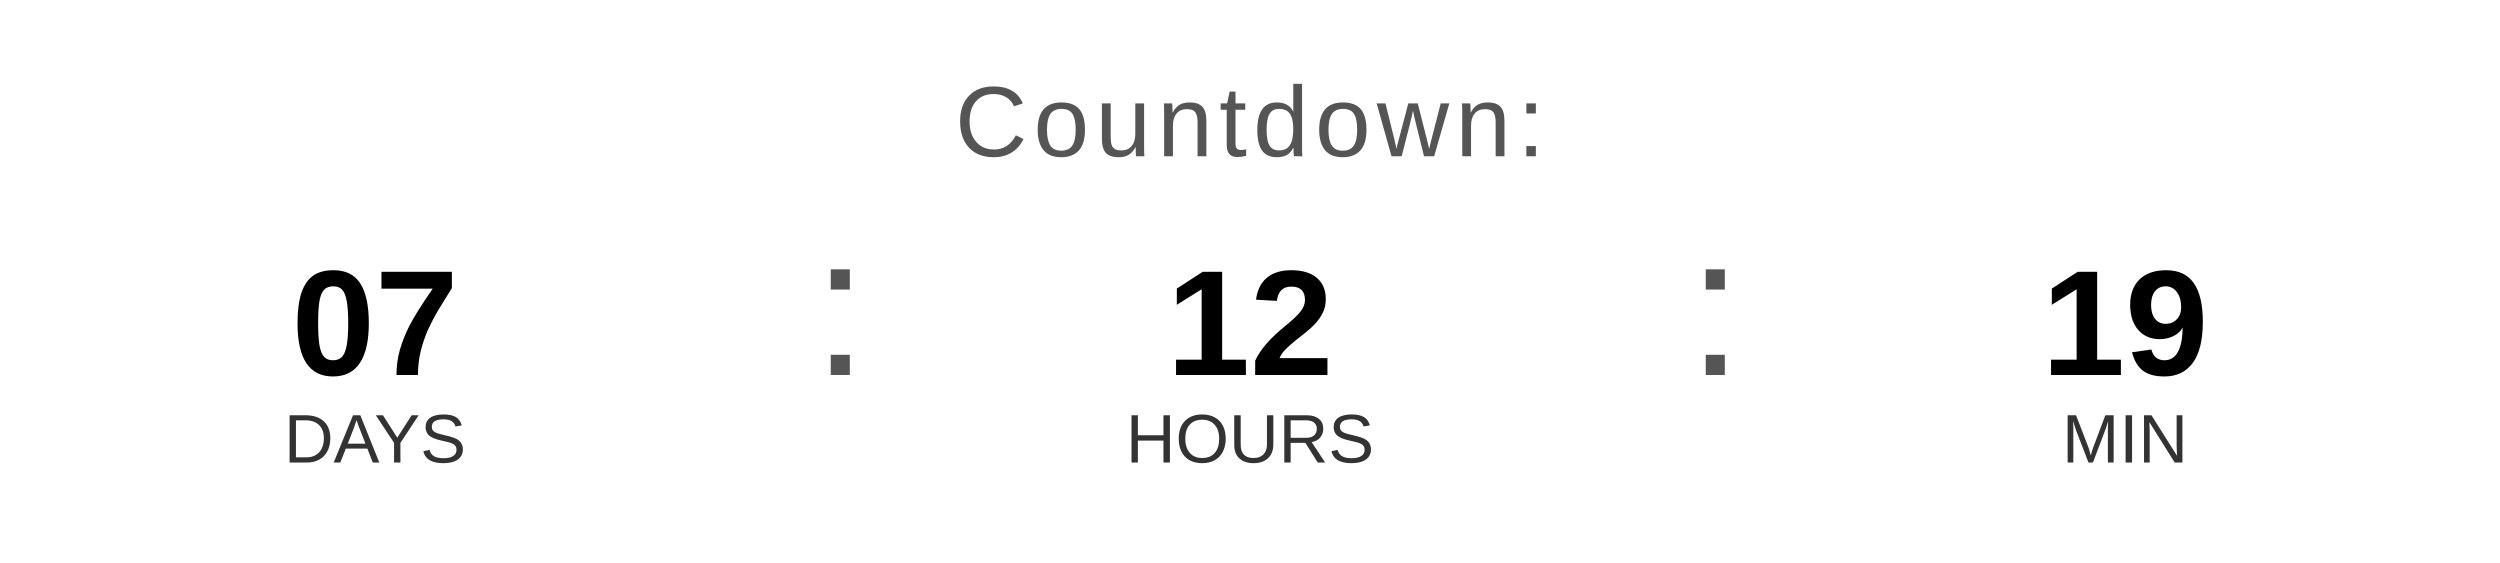
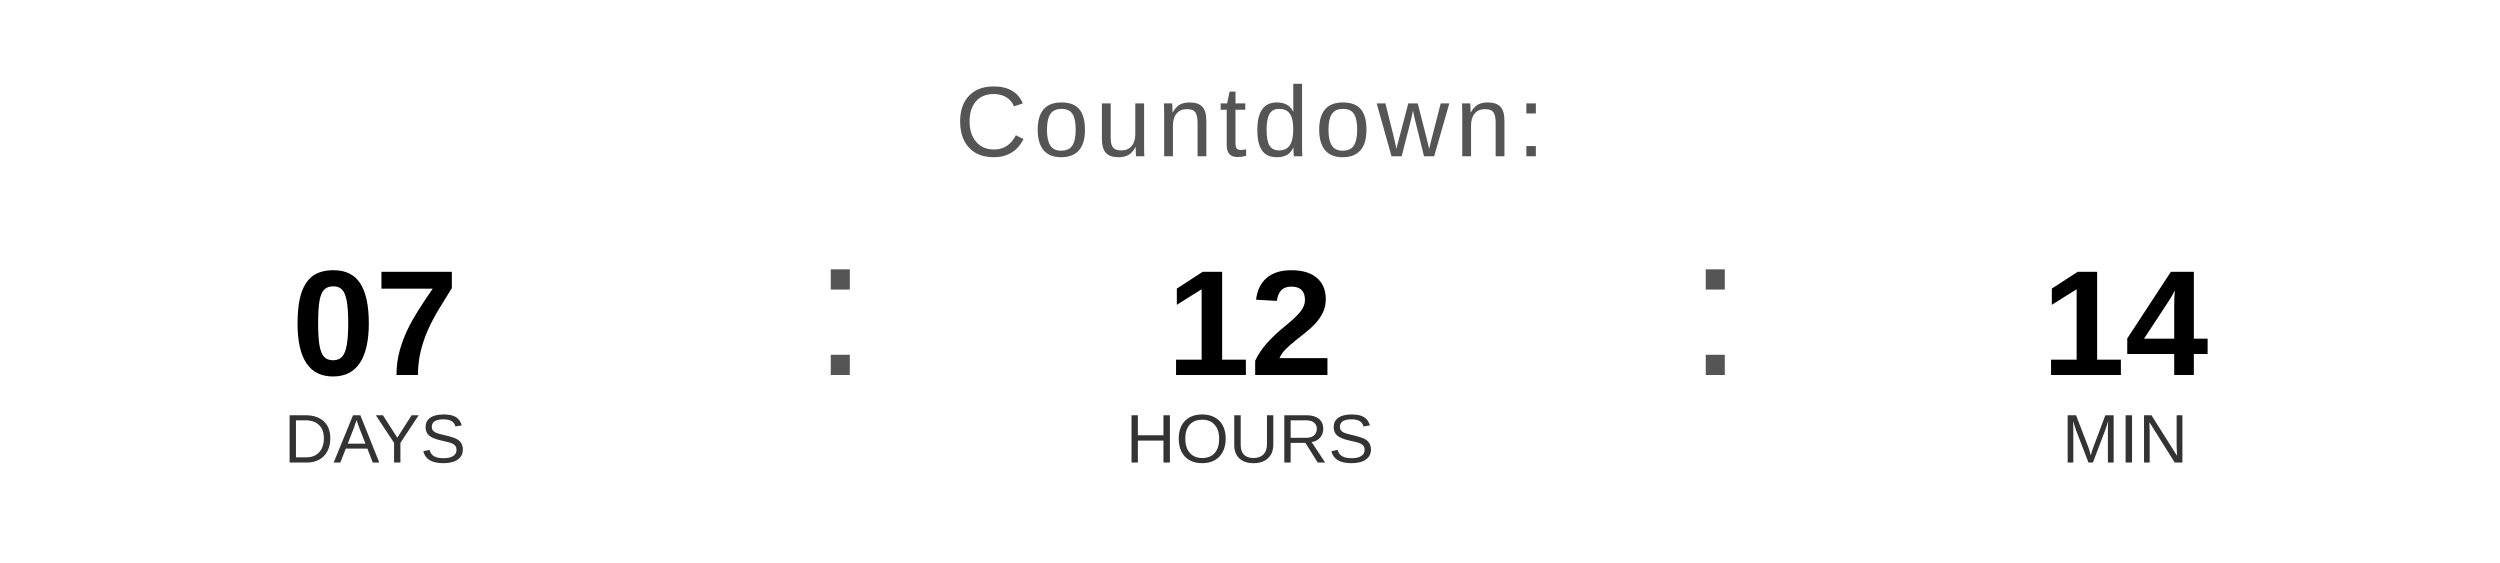
<svg xmlns="http://www.w3.org/2000/svg" width="400" height="90" viewBox="0 0 400 90">
  <text x="200" y="25" font-family="Arial, Helvetica, sans-serif" font-size="16" fill="#555555" text-anchor="middle" letter-spacing="1">
    Countdown:
  </text>
  <text x="60" y="60" font-family="Arial, Helvetica, sans-serif" font-size="24" font-weight="bold" fill="#000000" text-anchor="middle">07</text>
  <text x="60" y="74" font-family="Arial, Helvetica, sans-serif" font-size="11" fill="#333333" text-anchor="middle">DAYS</text>
  <text x="130" y="60" font-family="Arial, sans-serif" font-size="32" fill="#555555">:</text>
  <text x="200" y="60" font-family="Arial, Helvetica, sans-serif" font-size="24" font-weight="bold" fill="#000000" text-anchor="middle">12</text>
  <text x="200" y="74" font-family="Arial, Helvetica, sans-serif" font-size="11" fill="#333333" text-anchor="middle">HOURS</text>
  <text x="270" y="60" font-family="Arial, sans-serif" font-size="32" fill="#555555">:</text>
-   <text x="340" y="60" font-family="Arial, Helvetica, sans-serif" font-size="24" font-weight="bold" fill="#000000" text-anchor="middle">19</text>
+   <text x="340" y="60" font-family="Arial, Helvetica, sans-serif" font-size="24" font-weight="bold" fill="#000000" text-anchor="middle">14</text>
  <text x="340" y="74" font-family="Arial, Helvetica, sans-serif" font-size="11" fill="#333333" text-anchor="middle">MIN</text>
</svg>
